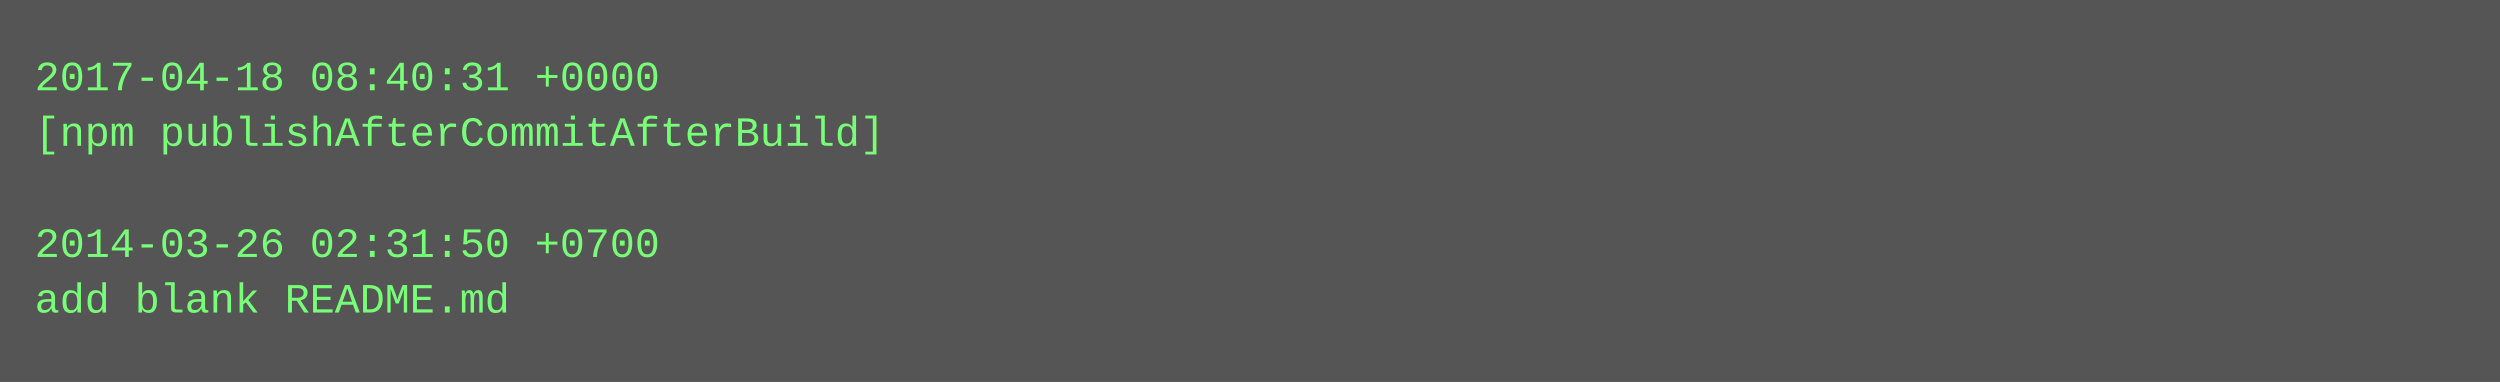
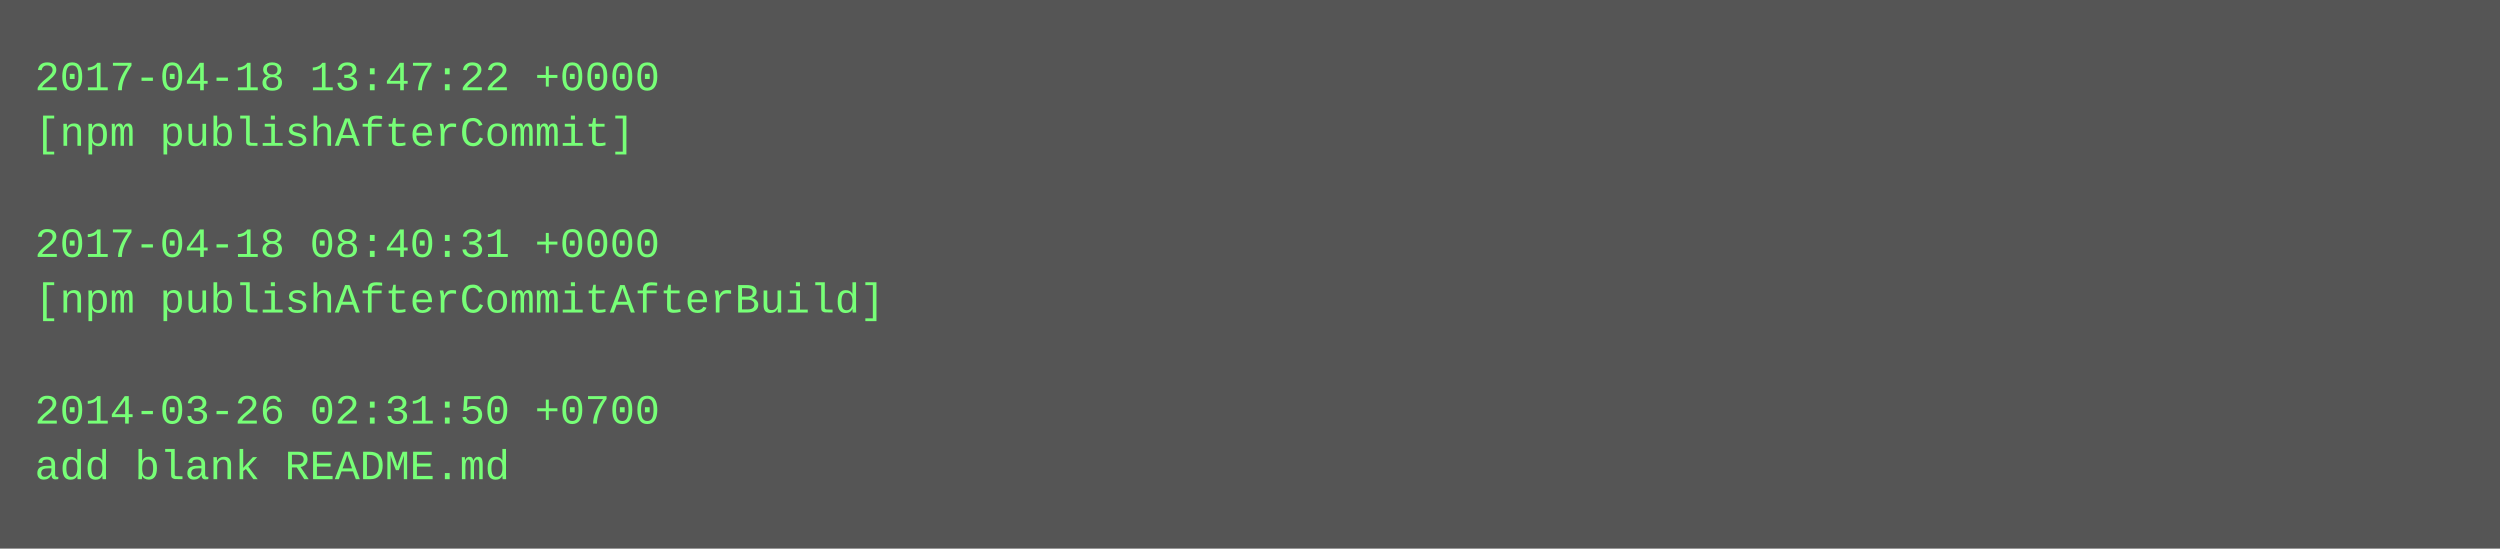
- <svg xmlns="http://www.w3.org/2000/svg" height="110" width="720">
-   <rect height="110" fill="#555" width="720" />
+ <svg xmlns="http://www.w3.org/2000/svg" height="158" width="720">
+   <rect height="158" fill="#555" width="720" />
  <text fill="#7f7" font-family="Courier New" font-size="12" xml:space="preserve">
-     <tspan x="10" y="26">2017-04-18 08:40:31 +0000</tspan>
-     <tspan x="10" y="42">[npm publishAfterCommitAfterBuild]</tspan>
+     <tspan x="10" y="26">2017-04-18 13:47:22 +0000</tspan>
+     <tspan x="10" y="42">[npm publishAfterCommit]</tspan>
    <tspan x="10" y="58" />
-     <tspan x="10" y="74">2014-03-26 02:31:50 +0700</tspan>
-     <tspan x="10" y="90">add blank README.md</tspan>
+     <tspan x="10" y="74">2017-04-18 08:40:31 +0000</tspan>
+     <tspan x="10" y="90">[npm publishAfterCommitAfterBuild]</tspan>
+     <tspan x="10" y="106" />
+     <tspan x="10" y="122">2014-03-26 02:31:50 +0700</tspan>
+     <tspan x="10" y="138">add blank README.md</tspan>
  </text>
</svg>
